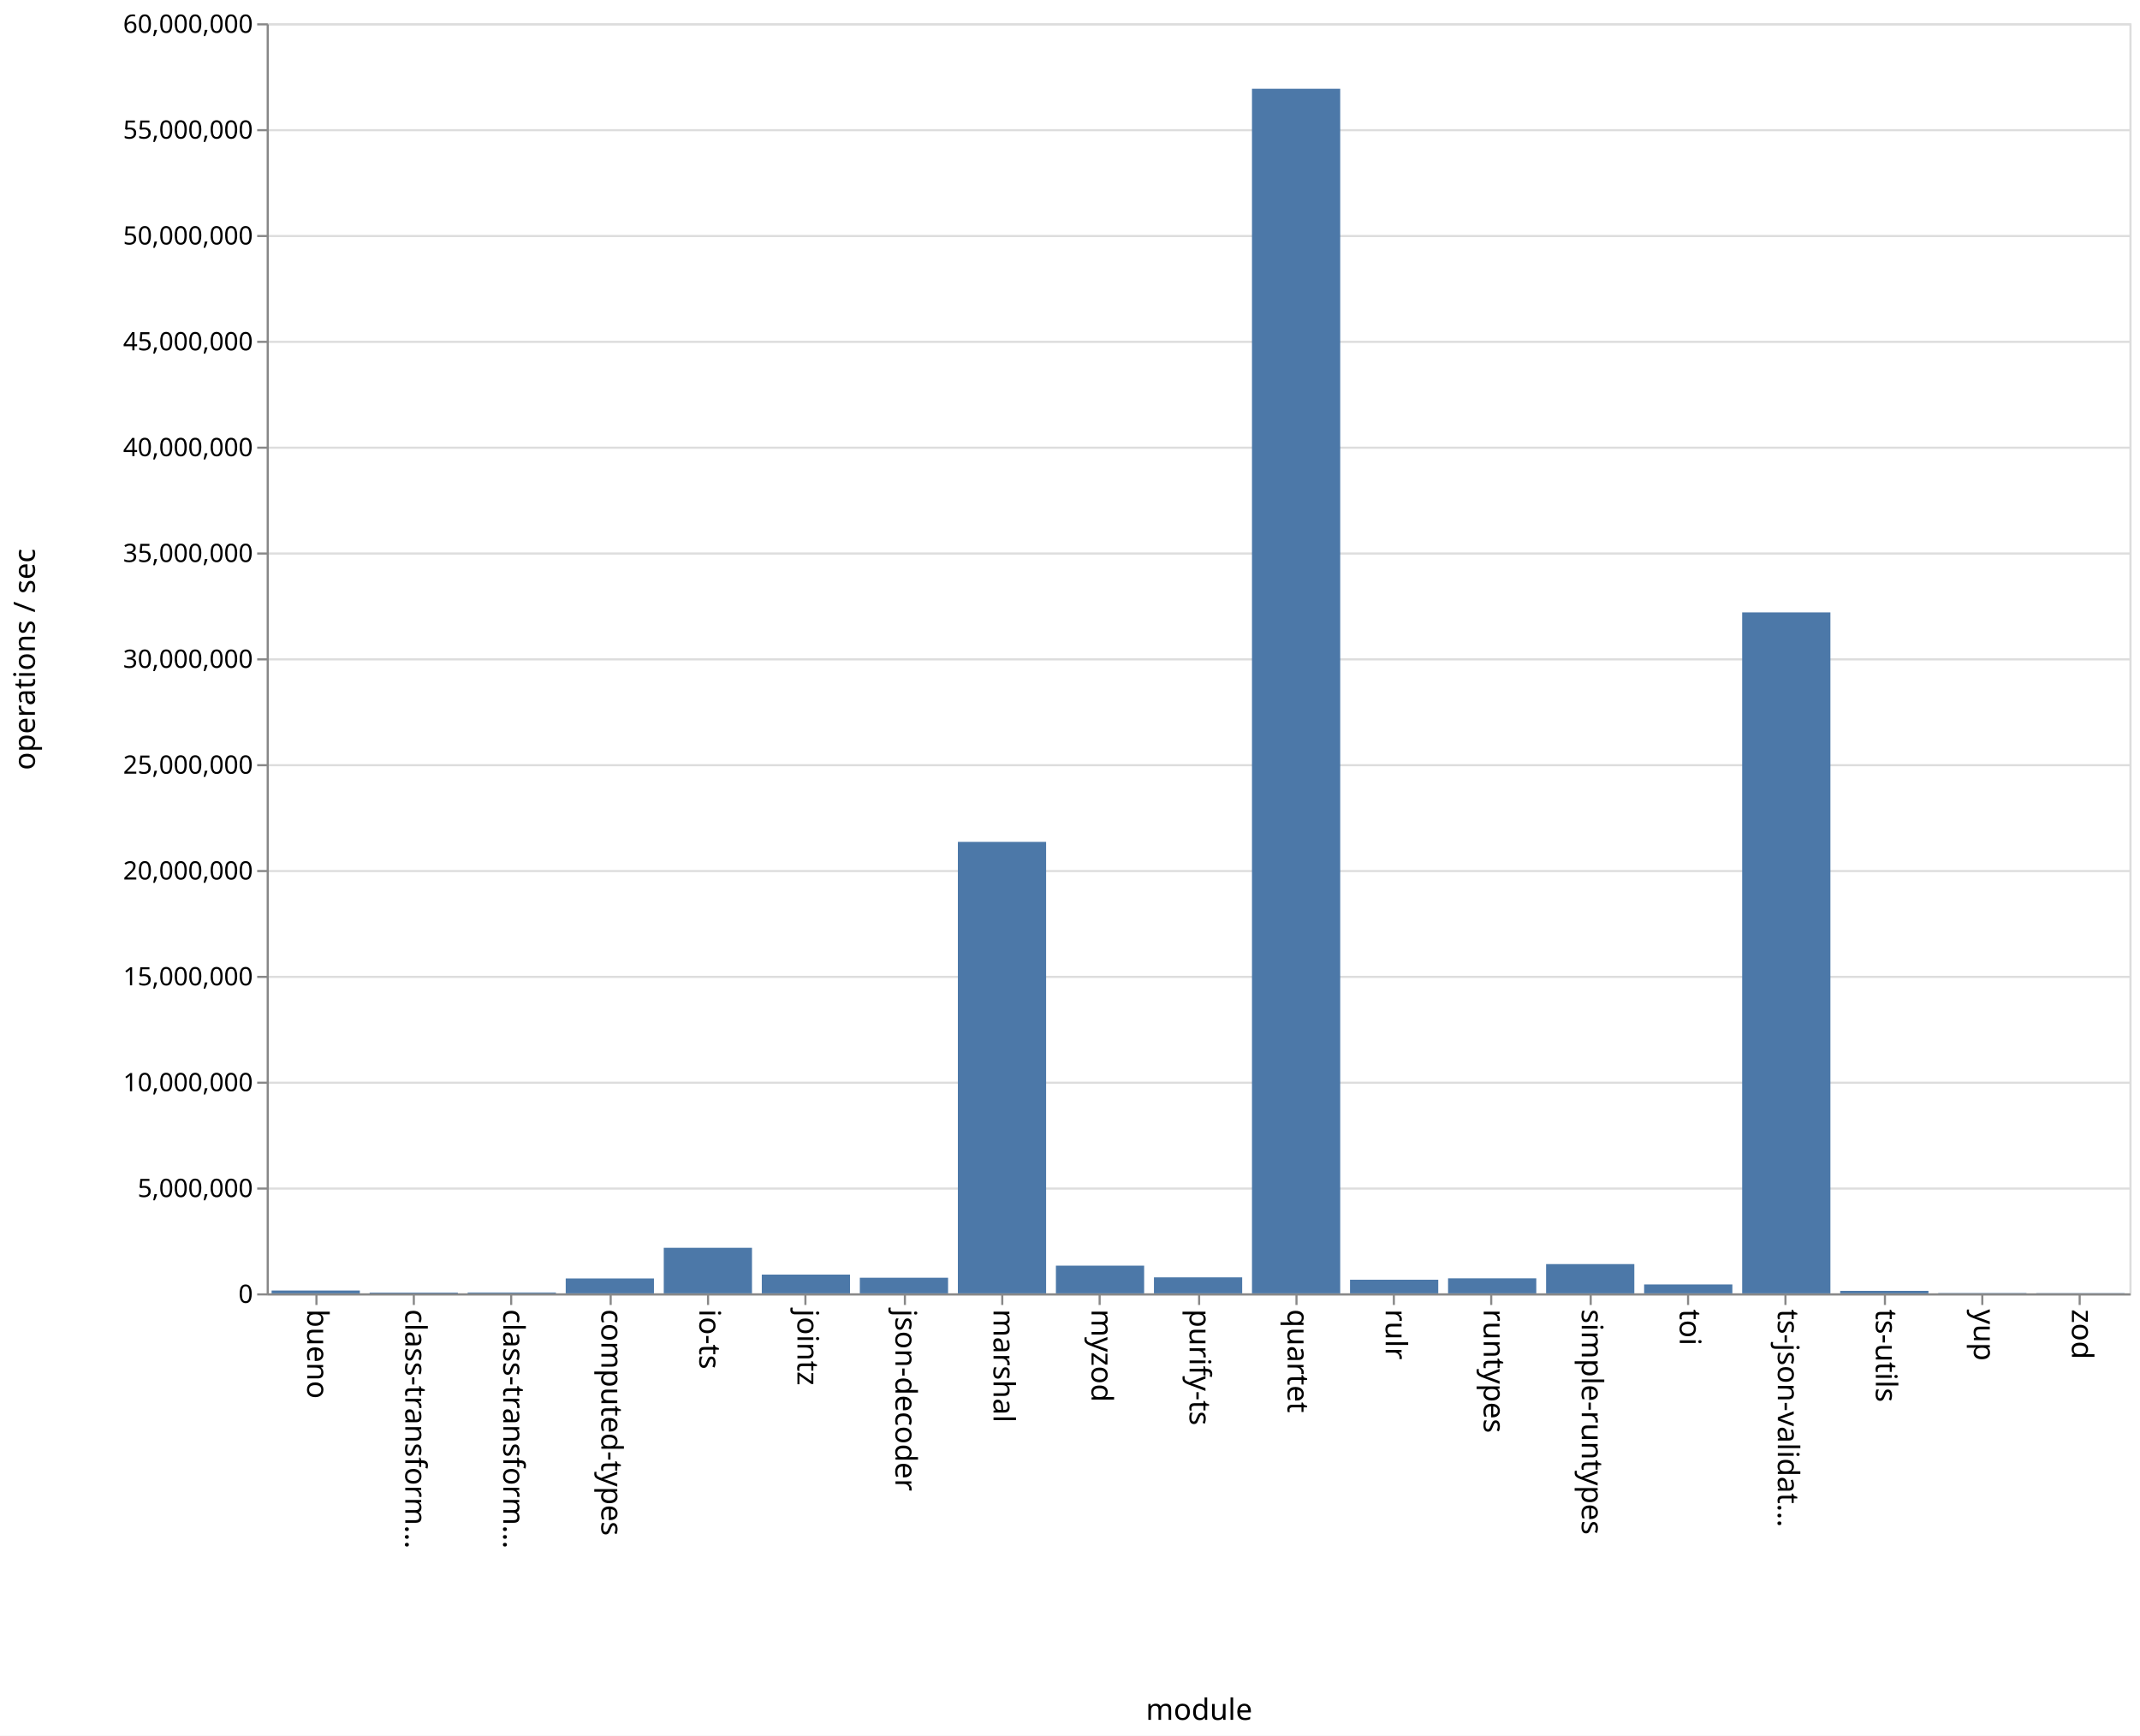
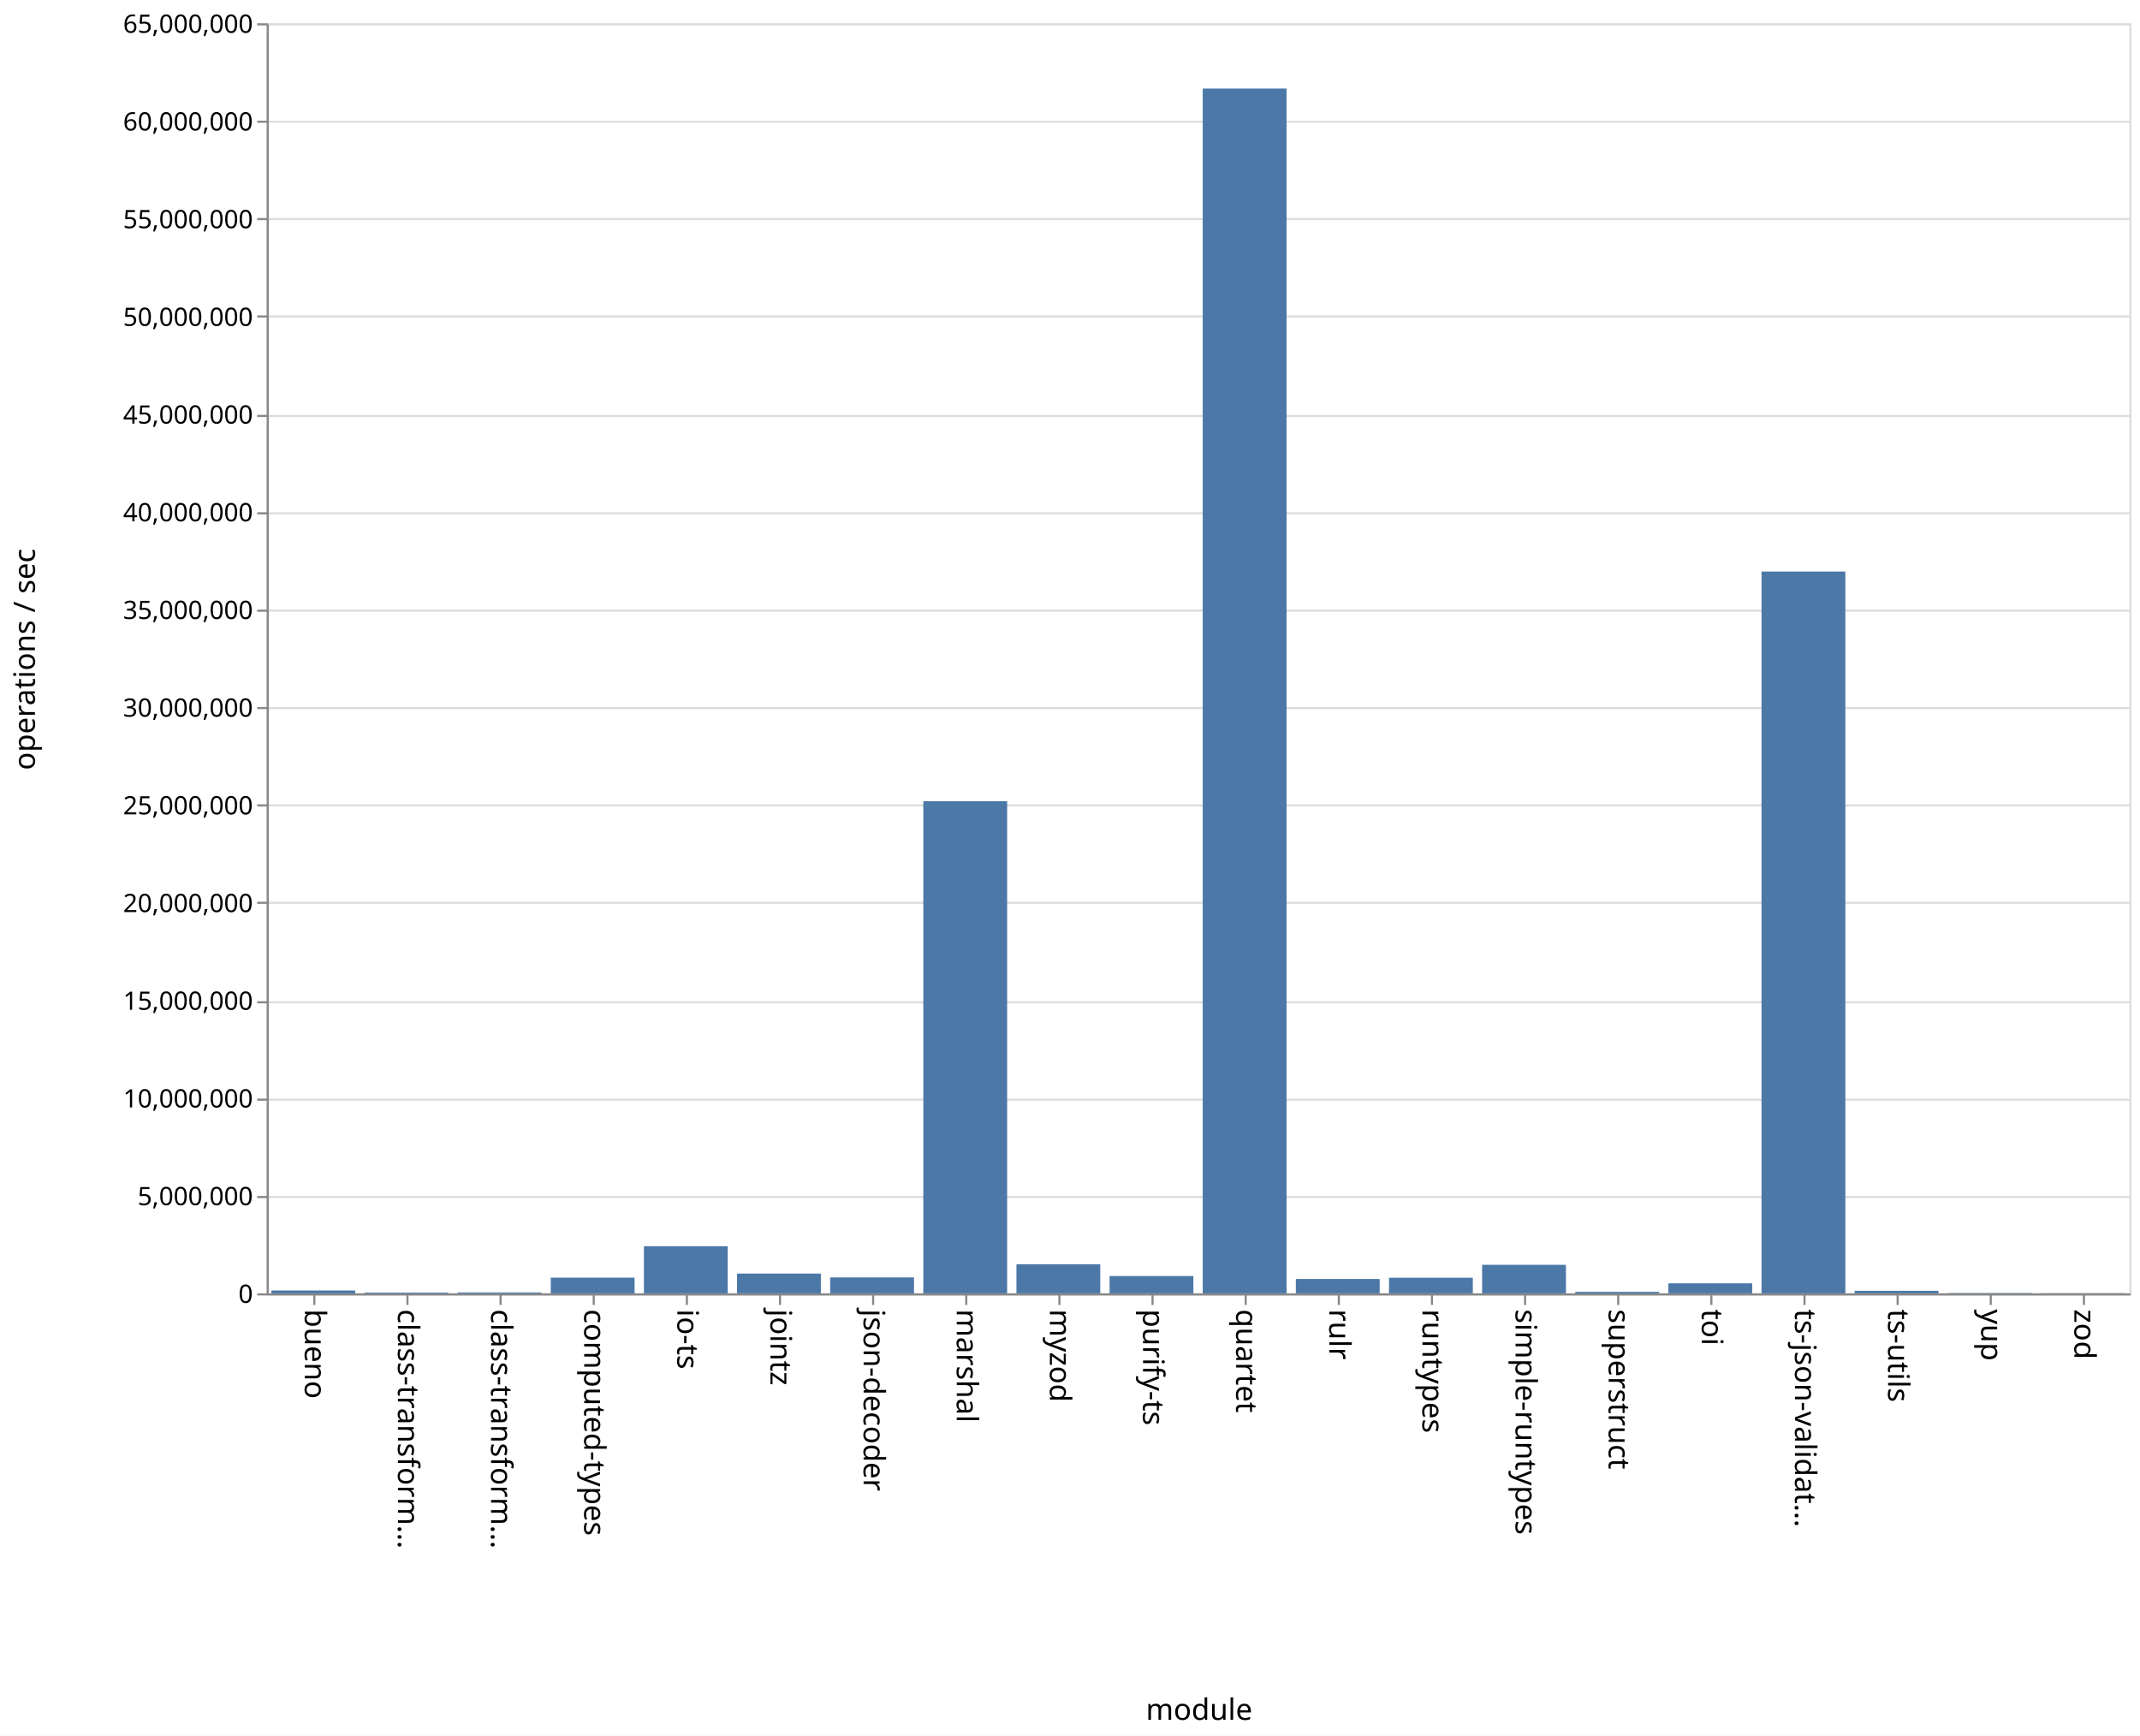
<svg xmlns="http://www.w3.org/2000/svg" class="marks" width="1011" height="820">
  <path fill="#fff" d="M0 0h1011v820H0z" />
  <g class="mark-group role-frame root" aria-roledescription="group mark container" fill="none" stroke-miterlimit="10">
    <path class="background" aria-hidden="true" d="M126.5 11.5h880v600h-880z" stroke="#ddd" />
    <g class="mark-group role-axis" aria-hidden="true">
      <path class="background" aria-hidden="true" d="M126.5 11.5z" pointer-events="none" />
      <g class="mark-rule role-axis-grid" pointer-events="none" stroke="#ddd">
-         <path d="M126.5 611.5h880M126.5 561.5h880M126.5 511.5h880M126.5 461.5h880M126.5 411.5h880M126.5 361.5h880M126.5 311.5h880M126.5 261.5h880M126.5 211.5h880M126.5 161.5h880M126.5 111.5h880M126.5 61.5h880M126.5 11.5h880" />
+         <path d="M126.5 611.5h880M126.5 565.5h880M126.5 519.5h880M126.5 473.5h880M126.5 426.5h880M126.5 380.5h880M126.5 334.5h880M126.5 288.5h880M126.5 242.5h880M126.5 196.5h880M126.5 149.5h880M126.5 103.5h880M126.5 57.5h880M126.5 11.5h880" />
      </g>
    </g>
-     <g class="mark-group role-axis" aria-roledescription="axis" aria-label="X-axis titled 'module' for a discrete scale with 19 values: bueno, class-transformer-validator-async, class-transformer-validator-sync, computed-types, io-ts, ending with zod">
+     <g class="mark-group role-axis" aria-roledescription="axis" aria-label="X-axis titled 'module' for a discrete scale with 20 values: bueno, class-transformer-validator-async, class-transformer-validator-sync, computed-types, io-ts, ending with zod">
      <path class="background" aria-hidden="true" d="M126.5 611.5z" pointer-events="none" />
      <g class="mark-rule role-axis-tick" pointer-events="none" stroke="#888">
-         <path d="M149.5 611.5v5M195.5 611.5v5M241.5 611.5v5M288.5 611.5v5M334.5 611.5v5M380.5 611.5v5M427.5 611.5v5M473.5 611.5v5M519.5 611.5v5M566.5 611.5v5M612.5 611.5v5M658.5 611.5v5M704.5 611.5v5M751.5 611.5v5M797.5 611.5v5M843.5 611.5v5M890.5 611.5v5M936.5 611.5v5M982.5 611.5v5" />
+         <path d="M148.5 611.5v5M192.5 611.5v5M236.5 611.5v5M280.5 611.5v5M324.5 611.5v5M368.5 611.5v5M412.5 611.5v5M456.5 611.5v5M500.5 611.5v5M544.5 611.5v5M588.5 611.5v5M632.5 611.5v5M676.5 611.5v5M720.5 611.5v5M764.5 611.5v5M808.5 611.5v5M852.5 611.5v5M896.5 611.5v5M940.5 611.5v5M984.5 611.5v5" />
      </g>
      <g class="mark-text role-axis-label" pointer-events="none" font-family="sans-serif" font-size="14" fill="#000">
-         <text transform="rotate(90 -236.671 381.829)">
+         <text transform="rotate(90 -237.25 381.25)">
                    bueno
                </text>
-         <text transform="rotate(90 -213.513 404.987)">
+         <text transform="rotate(90 -215.25 403.25)">
                    class-transform…
                </text>
-         <text transform="rotate(90 -190.355 428.145)">
+         <text transform="rotate(90 -193.25 425.25)">
                    class-transform…
                </text>
-         <text transform="rotate(90 -167.197 451.303)">
+         <text transform="rotate(90 -171.25 447.25)">
                    computed-types
                </text>
-         <text transform="rotate(90 -144.04 474.46)">
+         <text transform="rotate(90 -149.25 469.25)">
                    io-ts
                </text>
-         <text transform="rotate(90 -120.882 497.618)">
+         <text transform="rotate(90 -127.25 491.25)">
                    jointz
                </text>
-         <text transform="rotate(90 -97.724 520.776)">
+         <text transform="rotate(90 -105.25 513.25)">
                    json-decoder
                </text>
-         <text transform="rotate(90 -74.566 543.934)">
+         <text transform="rotate(90 -83.25 535.25)">
                    marshal
                </text>
-         <text transform="rotate(90 -51.408 567.092)">
+         <text transform="rotate(90 -61.25 557.25)">
                    myzod
                </text>
-         <text transform="rotate(90 -28.25 590.25)">
+         <text transform="rotate(90 -39.25 579.25)">
                    purify-ts
                </text>
-         <text transform="rotate(90 -5.092 613.408)">
+         <text transform="rotate(90 -17.25 601.25)">
                    quartet
                </text>
-         <text transform="rotate(90 18.066 636.566)">
+         <text transform="rotate(90 4.75 623.25)">
                    rulr
                </text>
-         <text transform="rotate(90 41.224 659.724)">
+         <text transform="rotate(90 26.75 645.25)">
                    runtypes
                </text>
-         <text transform="rotate(90 64.382 682.882)">
+         <text transform="rotate(90 48.75 667.25)">
                    simple-runtypes
                </text>
-         <text transform="rotate(90 87.54 706.04)">
+         <text transform="rotate(90 70.75 689.25)">
+                     superstruct
+                 </text>
+         <text transform="rotate(90 92.75 711.25)">
                    toi
                </text>
-         <text transform="rotate(90 110.697 729.197)">
+         <text transform="rotate(90 114.75 733.25)">
                    ts-json-validat…
                </text>
-         <text transform="rotate(90 133.855 752.355)">
+         <text transform="rotate(90 136.75 755.25)">
                    ts-utils
                </text>
-         <text transform="rotate(90 157.013 775.513)">
+         <text transform="rotate(90 158.75 777.25)">
                    yup
                </text>
-         <text transform="rotate(90 180.171 798.671)">
+         <text transform="rotate(90 180.75 799.25)">
                    zod
                </text>
      </g>
      <path stroke="#888" d="M126.5 611.5h880" pointer-events="none" />
      <text text-anchor="middle" transform="translate(566.5 812.5)" font-family="sans-serif" font-size="14" fill="#000" pointer-events="none">
                module
            </text>
    </g>
-     <g class="mark-group role-axis" aria-roledescription="axis" aria-label="Y-axis titled 'operations / sec' for a linear scale with values from 0 to 60,000,000">
+     <g class="mark-group role-axis" aria-roledescription="axis" aria-label="Y-axis titled 'operations / sec' for a linear scale with values from 0 to 65,000,000">
      <path class="background" aria-hidden="true" d="M126.5 11.5z" pointer-events="none" />
      <g class="mark-rule role-axis-tick" pointer-events="none" stroke="#888">
-         <path d="M126.5 611.5h-5M126.5 561.5h-5M126.5 511.5h-5M126.5 461.5h-5M126.5 411.5h-5M126.5 361.5h-5M126.5 311.5h-5M126.5 261.5h-5M126.5 211.5h-5M126.5 161.5h-5M126.5 111.5h-5M126.5 61.5h-5M126.5 11.5h-5" />
+         <path d="M126.5 611.5h-5M126.5 565.5h-5M126.5 519.5h-5M126.5 473.5h-5M126.5 426.5h-5M126.5 380.5h-5M126.5 334.5h-5M126.5 288.5h-5M126.5 242.5h-5M126.5 196.5h-5M126.5 149.5h-5M126.5 103.5h-5M126.5 57.5h-5M126.5 11.5h-5" />
      </g>
      <g class="mark-text role-axis-label" pointer-events="none" text-anchor="end" font-family="sans-serif" font-size="12" fill="#000">
        <text transform="translate(119.5 615.5)">
                    0
                </text>
-         <text transform="translate(119.5 565.5)">
+         <text transform="translate(119.5 569.346)">
                    5,000,000
                </text>
-         <text transform="translate(119.5 515.5)">
+         <text transform="translate(119.5 523.192)">
                    10,000,000
                </text>
-         <text transform="translate(119.5 465.5)">
+         <text transform="translate(119.5 477.038)">
                    15,000,000
                </text>
-         <text transform="translate(119.5 415.5)">
+         <text transform="translate(119.5 430.885)">
                    20,000,000
                </text>
-         <text transform="translate(119.5 365.5)">
+         <text transform="translate(119.5 384.73)">
                    25,000,000
                </text>
-         <text transform="translate(119.5 315.5)">
+         <text transform="translate(119.5 338.577)">
                    30,000,000
                </text>
-         <text transform="translate(119.5 265.5)">
+         <text transform="translate(119.5 292.423)">
                    35,000,000
                </text>
-         <text transform="translate(119.5 215.5)">
+         <text transform="translate(119.5 246.27)">
                    40,000,000
                </text>
-         <text transform="translate(119.5 165.5)">
+         <text transform="translate(119.5 200.115)">
                    45,000,000
                </text>
-         <text transform="translate(119.5 115.5)">
+         <text transform="translate(119.5 153.962)">
                    50,000,000
                </text>
-         <text transform="translate(119.5 65.5)">
+         <text transform="translate(119.5 107.808)">
                    55,000,000
                </text>
+         <text transform="translate(119.5 61.654)">
+                     60,000,000
+                 </text>
        <text transform="translate(119.5 15.5)">
-                     60,000,000
+                     65,000,000
                </text>
      </g>
      <path stroke="#888" d="M126.5 611.5v-600" pointer-events="none" />
      <text text-anchor="middle" transform="rotate(-90 164 147.5)" font-family="sans-serif" font-size="14" fill="#000" pointer-events="none">
                operations / sec
            </text>
    </g>
    <g class="mark-rect role-mark marks" aria-roledescription="rect mark container" fill="#4c78a8">
-       <path aria-label="operations / sec: 133219; module: bueno" aria-roledescription="bar" d="M128.316 609.668H170V611h-41.684z" />
-       <path aria-label="operations / sec: 35354; module: class-transformer-validator-async" aria-roledescription="bar" d="M174.632 610.646h41.684V611h-41.684z" />
-       <path aria-label="operations / sec: 39938; module: class-transformer-validator-sync" aria-roledescription="bar" d="M220.947 610.6h41.685v.4h-41.685z" />
-       <path aria-label="operations / sec: 703197; module: computed-types" aria-roledescription="bar" d="M267.263 603.968h41.684V611h-41.684z" />
-       <path aria-label="operations / sec: 2151452; module: io-ts" aria-roledescription="bar" d="M313.579 589.485h41.684V611H313.58z" />
-       <path aria-label="operations / sec: 886079; module: jointz" aria-roledescription="bar" d="M359.895 602.14h41.684V611h-41.684z" />
-       <path aria-label="operations / sec: 737279; module: json-decoder" aria-roledescription="bar" d="M406.21 603.627h41.685V611H406.21z" />
-       <path aria-label="operations / sec: 21327280; module: marshal" aria-roledescription="bar" d="M452.526 397.727h41.685V611h-41.685z" />
-       <path aria-label="operations / sec: 1308444; module: myzod" aria-roledescription="bar" d="M498.842 597.916h41.684V611h-41.684z" />
-       <path aria-label="operations / sec: 754985; module: purify-ts" aria-roledescription="bar" d="M545.158 603.45h41.684V611h-41.684z" />
-       <path aria-label="operations / sec: 56907389; module: quartet" aria-roledescription="bar" d="M591.474 41.926h41.684V611h-41.684z" />
-       <path aria-label="operations / sec: 643323; module: rulr" aria-roledescription="bar" d="M637.79 604.567h41.684V611h-41.685z" />
-       <path aria-label="operations / sec: 708879; module: runtypes" aria-roledescription="bar" d="M684.105 603.911h41.684V611h-41.684z" />
-       <path aria-label="operations / sec: 1381503; module: simple-runtypes" aria-roledescription="bar" d="M730.421 597.185h41.684V611h-41.684z" />
-       <path aria-label="operations / sec: 421119; module: toi" aria-roledescription="bar" d="M776.737 606.789h41.684V611h-41.684z" />
-       <path aria-label="operations / sec: 32168683; module: ts-json-validator" aria-roledescription="bar" d="M823.053 289.313h41.684V611h-41.684z" />
-       <path aria-label="operations / sec: 117462; module: ts-utils" aria-roledescription="bar" d="M869.368 609.825h41.685V611h-41.685z" />
-       <path aria-label="operations / sec: 14935; module: yup" aria-roledescription="bar" d="M915.684 610.85h41.684v.15h-41.684z" />
-       <path aria-label="operations / sec: 10903; module: zod" aria-roledescription="bar" d="M962 610.891h41.684V611H962z" />
+       <path aria-label="operations / sec: 145812; module: bueno" aria-roledescription="bar" d="M128.2 609.654h39.6V611h-39.6z" />
+       <path aria-label="operations / sec: 39515; module: class-transformer-validator-async" aria-roledescription="bar" d="M172.2 610.635h39.6V611h-39.6z" />
+       <path aria-label="operations / sec: 45966; module: class-transformer-validator-sync" aria-roledescription="bar" d="M216.2 610.576h39.6V611h-39.6z" />
+       <path aria-label="operations / sec: 803271; module: computed-types" aria-roledescription="bar" d="M260.2 603.585h39.6V611h-39.6z" />
+       <path aria-label="operations / sec: 2411390; module: io-ts" aria-roledescription="bar" d="M304.2 588.741h39.6V611h-39.6z" />
+       <path aria-label="operations / sec: 1011665; module: jointz" aria-roledescription="bar" d="M348.2 601.662h39.6V611h-39.6z" />
+       <path aria-label="operations / sec: 815387; module: json-decoder" aria-roledescription="bar" d="M392.2 603.473h39.6V611h-39.6z" />
+       <path aria-label="operations / sec: 25185016; module: marshal" aria-roledescription="bar" d="M436.2 378.523h39.6V611h-39.6z" />
+       <path aria-label="operations / sec: 1487386; module: myzod" aria-roledescription="bar" d="M480.2 597.27h39.6V611h-39.6z" />
+       <path aria-label="operations / sec: 886627; module: purify-ts" aria-roledescription="bar" d="M524.2 602.816h39.6V611h-39.6z" />
+       <path aria-label="operations / sec: 61659679; module: quartet" aria-roledescription="bar" d="M568.2 41.834h39.6V611h-39.6z" />
+       <path aria-label="operations / sec: 734934; module: rulr" aria-roledescription="bar" d="M612.2 604.216h39.6V611h-39.6z" />
+       <path aria-label="operations / sec: 798586; module: runtypes" aria-roledescription="bar" d="M656.2 603.628h39.6V611h-39.6z" />
+       <path aria-label="operations / sec: 1460271; module: simple-runtypes" aria-roledescription="bar" d="M700.2 597.52h39.6V611h-39.6z" />
+       <path aria-label="operations / sec: 77128; module: superstruct" aria-roledescription="bar" d="M744.2 610.288h39.6V611h-39.6z" />
+       <path aria-label="operations / sec: 512276; module: toi" aria-roledescription="bar" d="M788.2 606.271h39.6V611h-39.6z" />
+       <path aria-label="operations / sec: 36940841; module: ts-json-validator" aria-roledescription="bar" d="M832.2 270.008h39.6V611h-39.6z" />
+       <path aria-label="operations / sec: 129361; module: ts-utils" aria-roledescription="bar" d="M876.2 609.806h39.6V611h-39.6z" />
+       <path aria-label="operations / sec: 17936; module: yup" aria-roledescription="bar" d="M920.2 610.834h39.6V611h-39.6z" />
+       <path aria-label="operations / sec: 10554; module: zod" aria-roledescription="bar" d="M964.2 610.903h39.6V611h-39.6z" />
    </g>
  </g>
</svg>
